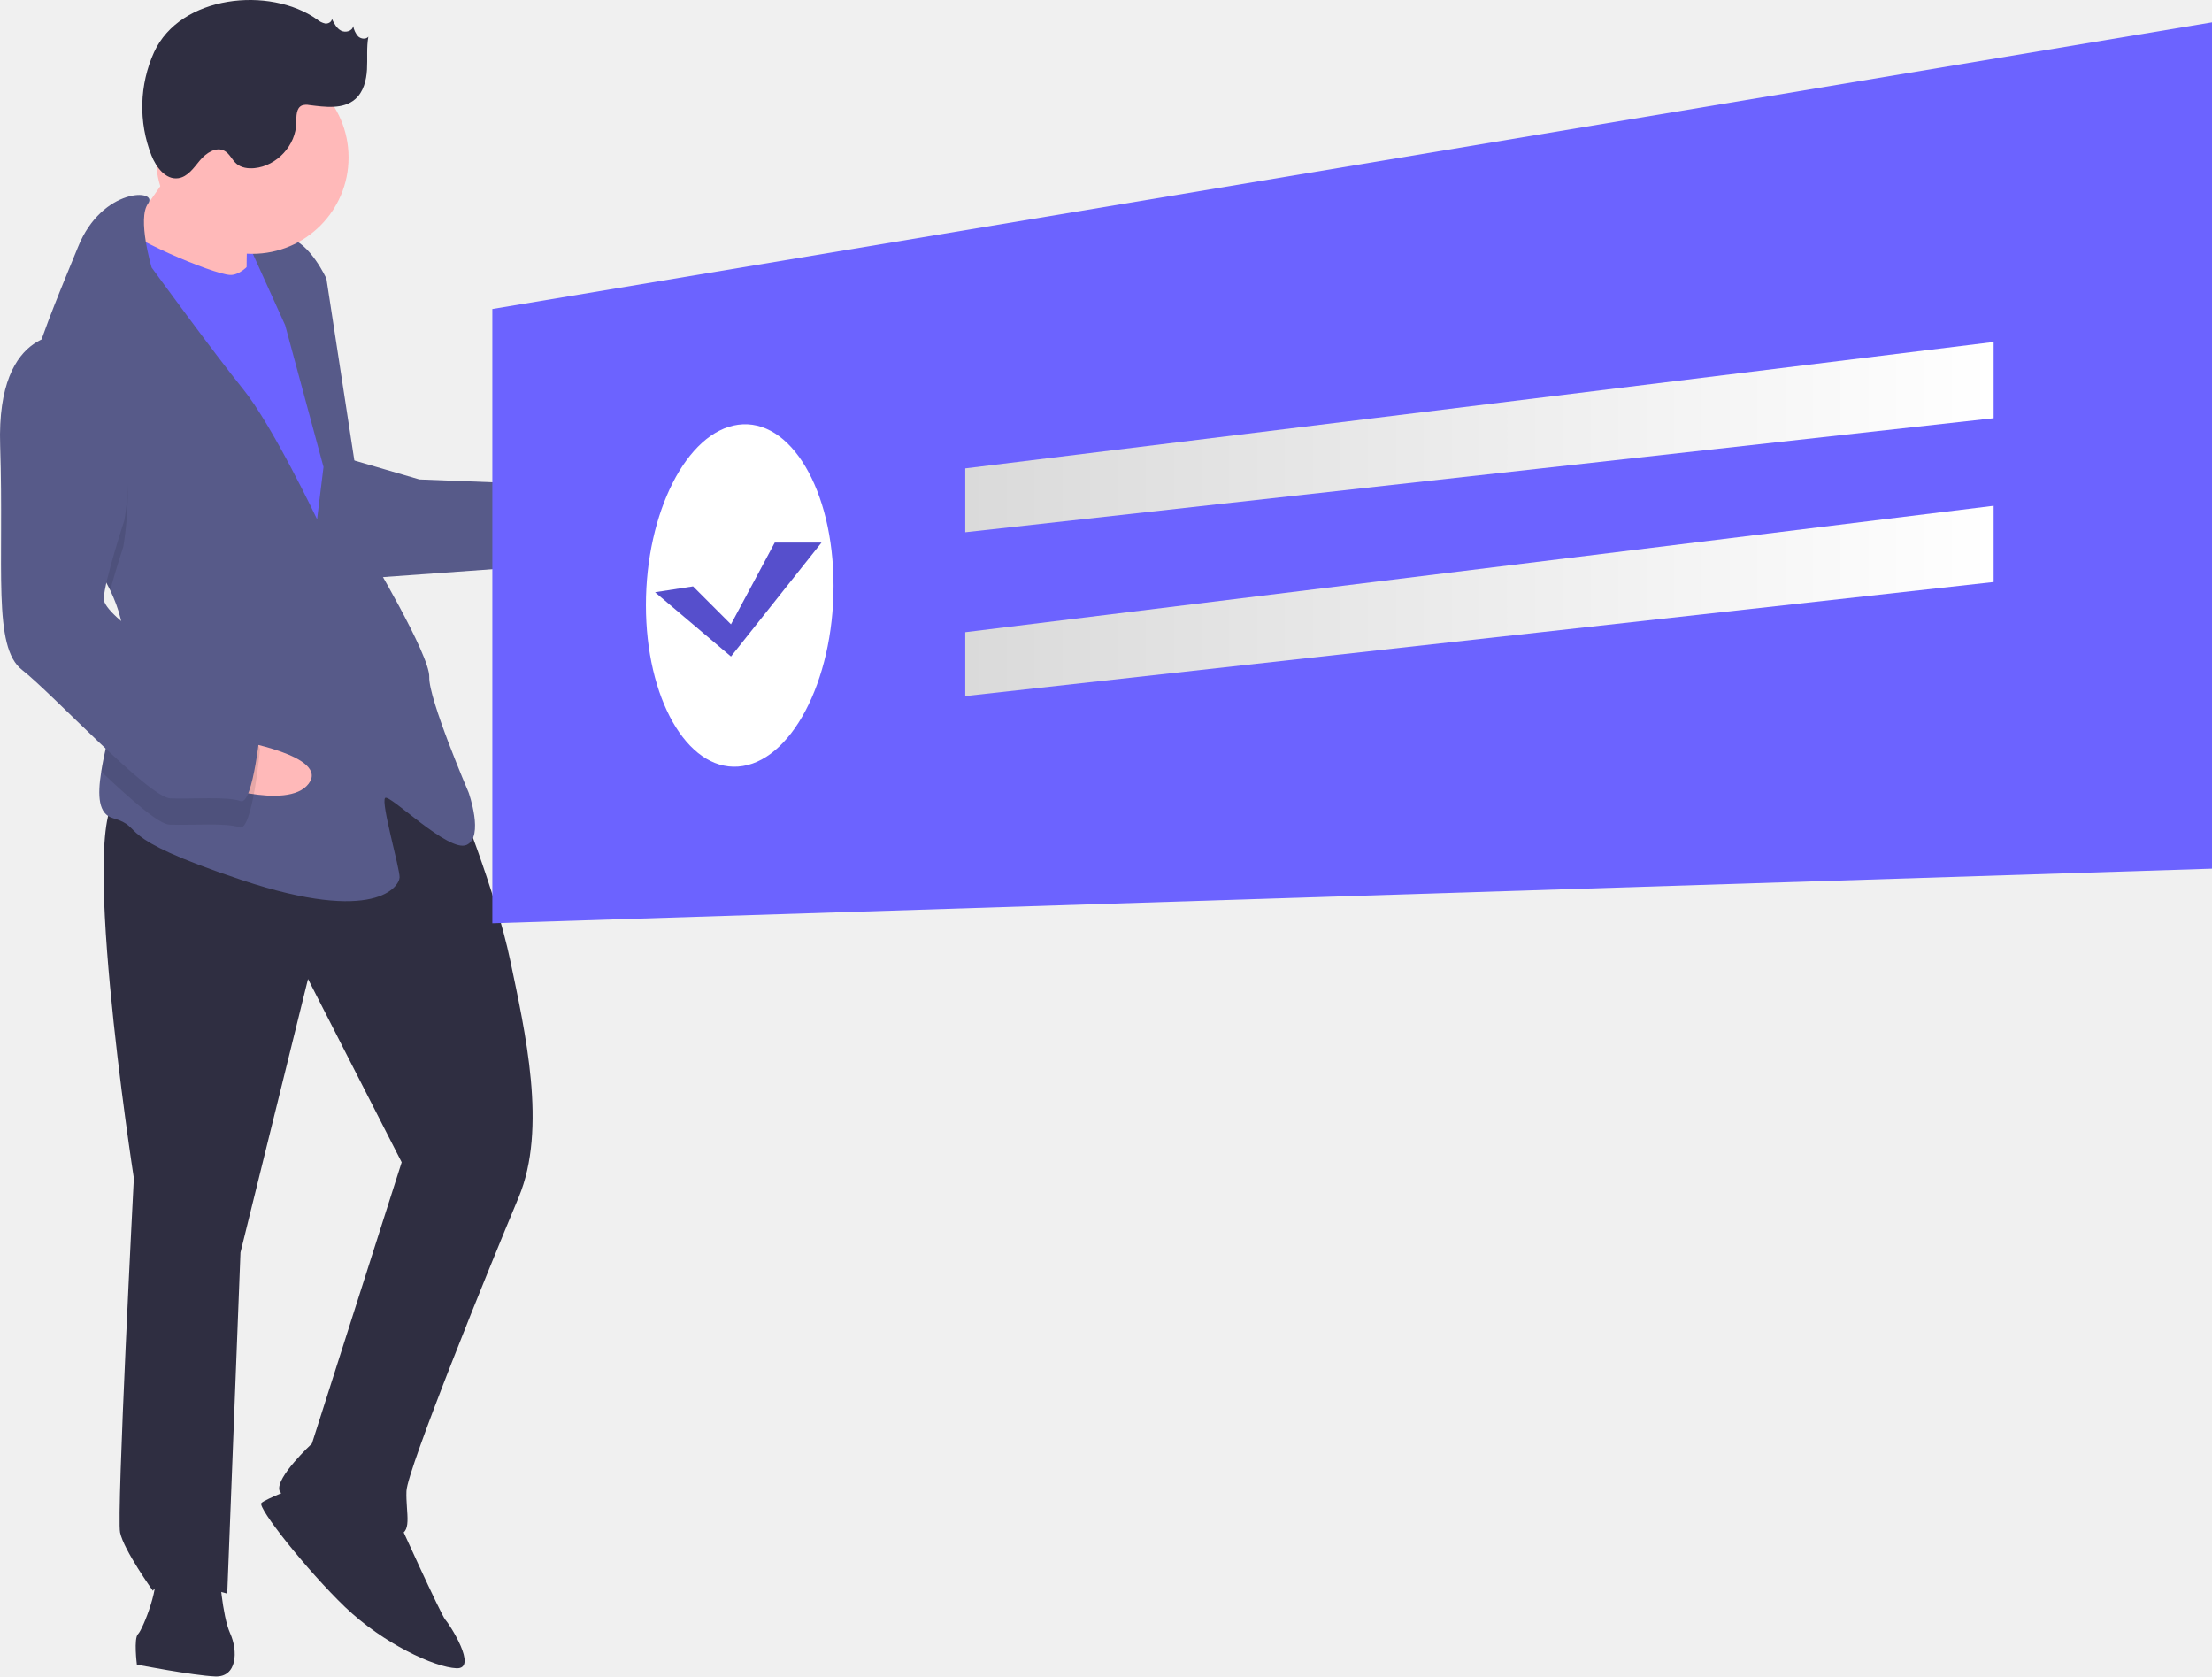
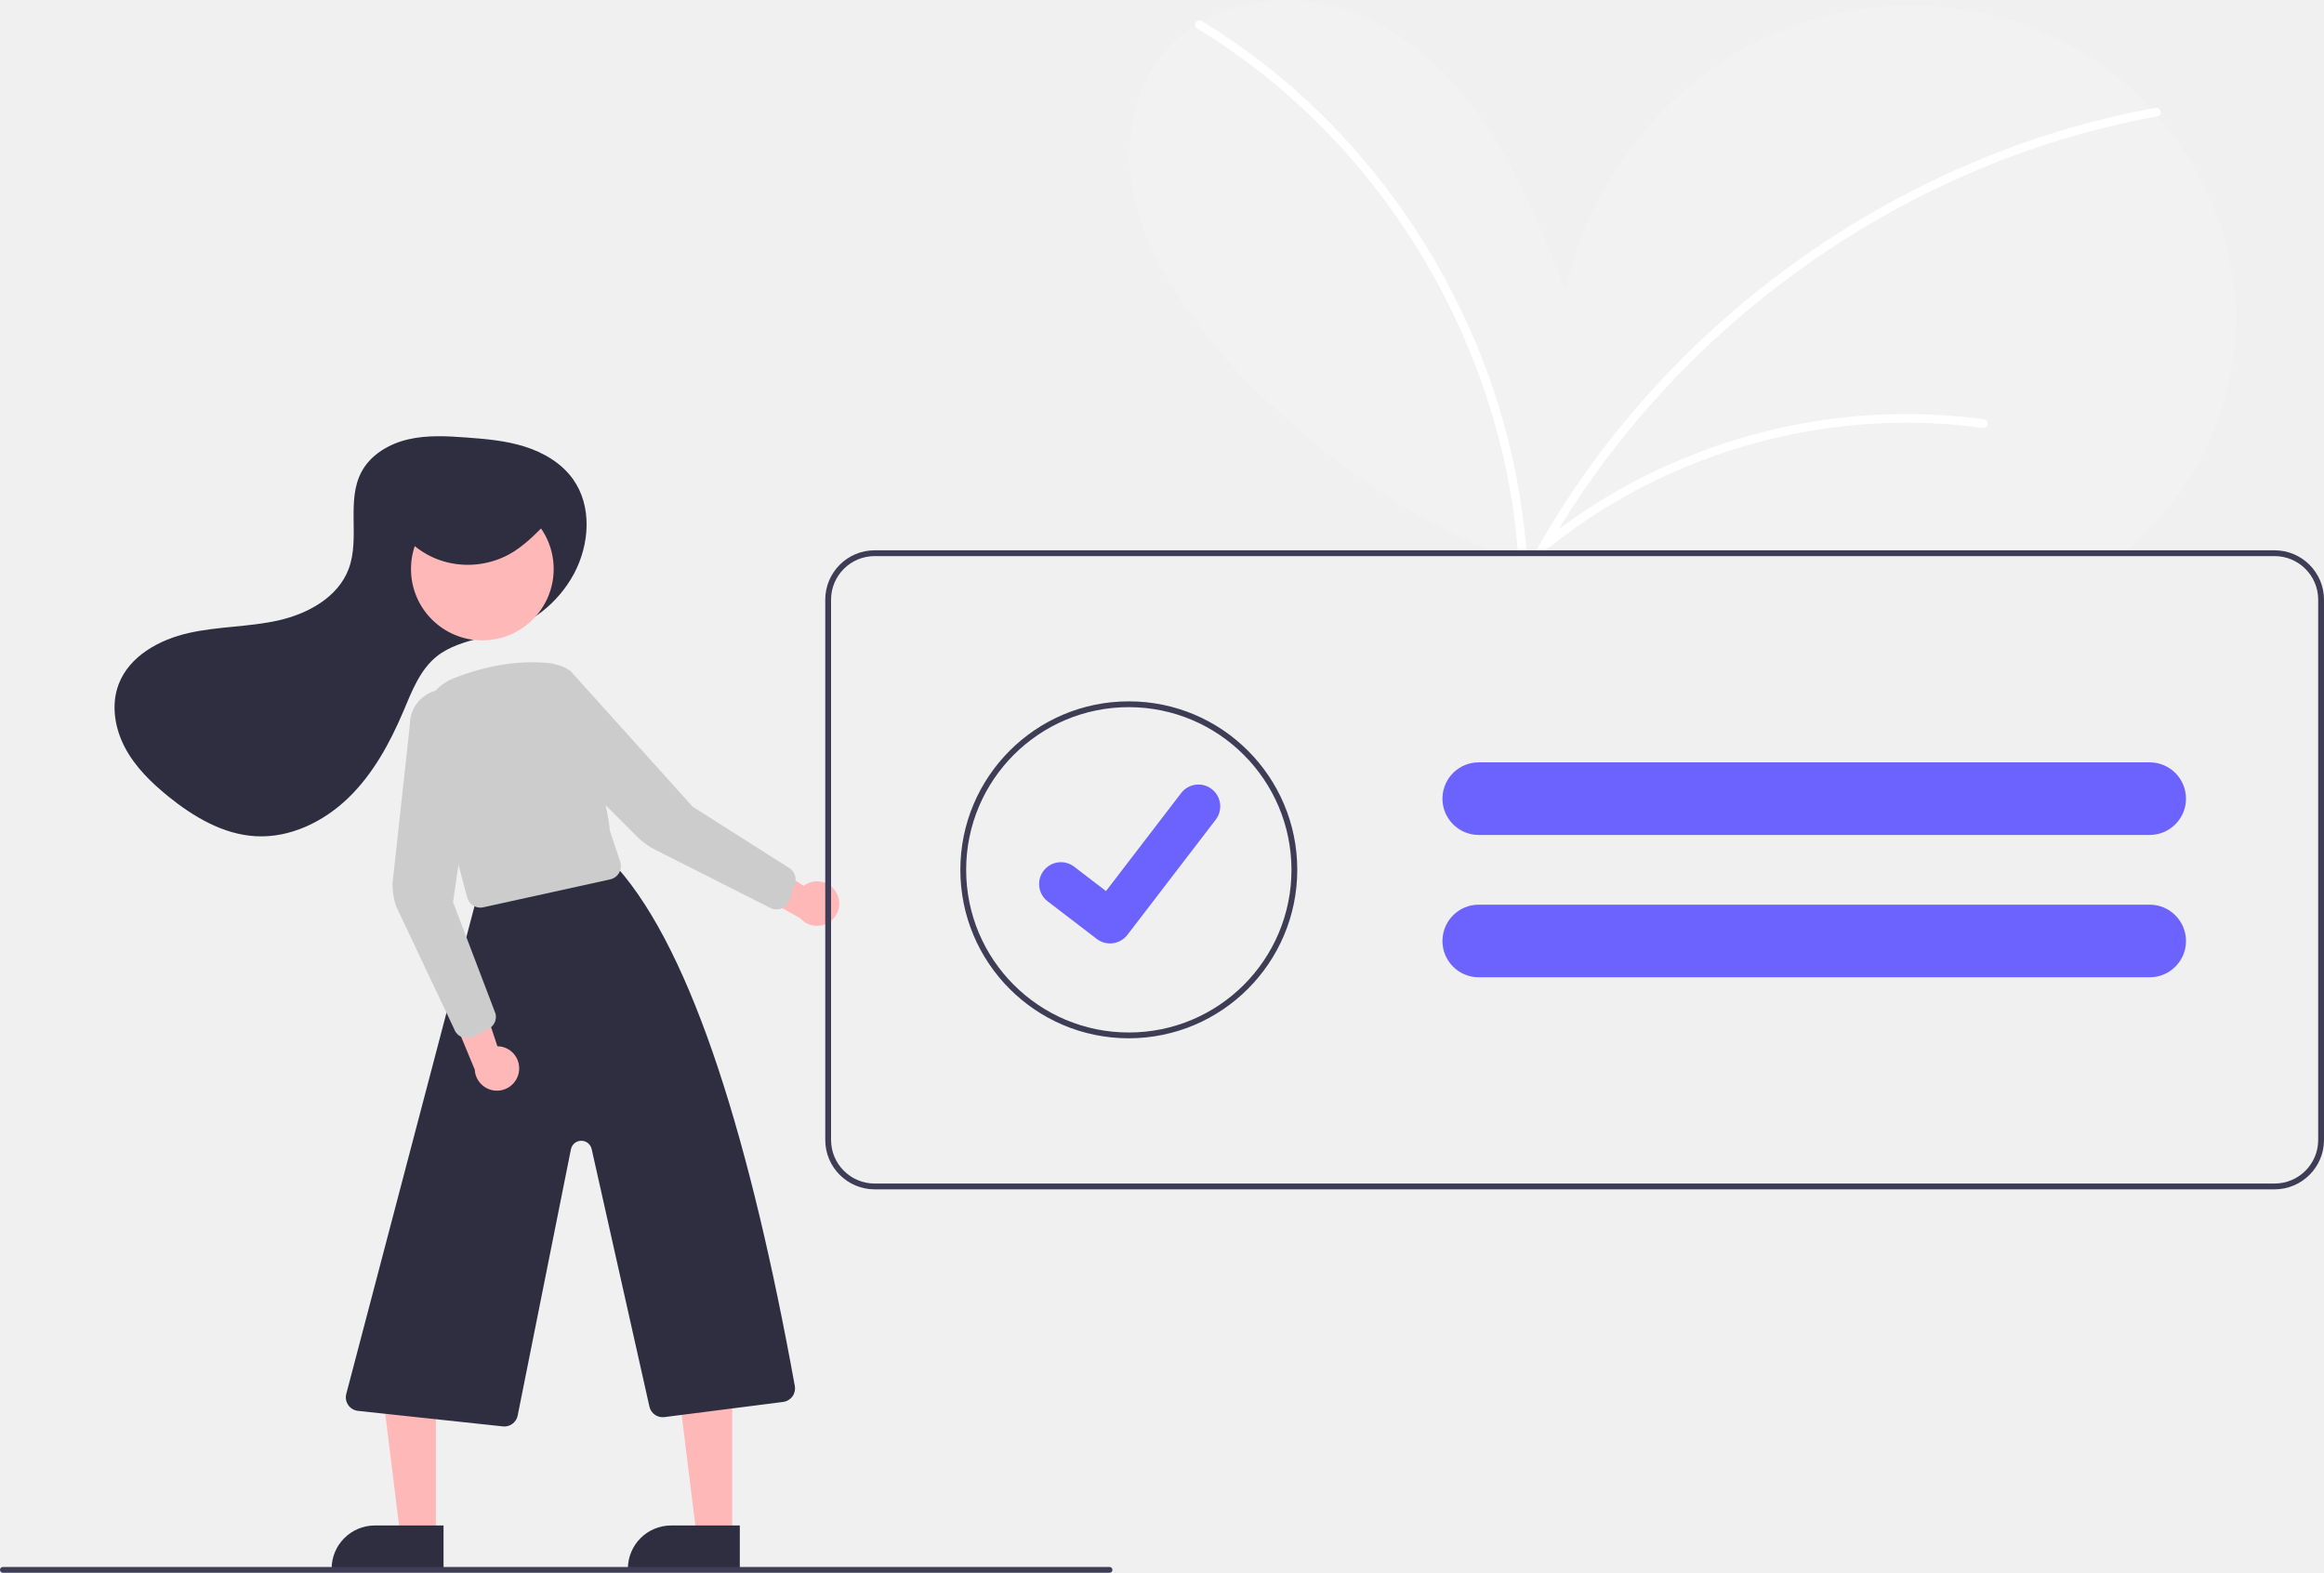
- <svg xmlns="http://www.w3.org/2000/svg" xmlns:xlink="http://www.w3.org/1999/xlink" id="e0434867-4dbf-4b6d-811e-d575985e7b91" data-name="Layer 1" width="873.527" height="661.922" viewBox="0 0 873.527 661.922">
-   <defs>
-     <linearGradient id="b66d5b2e-2a7e-4a85-b9c3-ae278fa45bee" x1="381.182" y1="172.59" x2="787.292" y2="172.59" gradientUnits="userSpaceOnUse">
-       <stop offset="0" stop-color="#dadada" />
-       <stop offset="1" stop-color="#fff" />
-     </linearGradient>
-     <linearGradient id="e0ad699f-4c97-4d99-9072-527ef1d2ca0a" x1="381.182" y1="237.267" x2="787.292" y2="237.267" xlink:href="#b66d5b2e-2a7e-4a85-b9c3-ae278fa45bee" />
-   </defs>
-   <rect x="251.774" y="206.363" width="24.201" height="31.116" transform="translate(355.7146 334.8614) rotate(-177.7793)" fill="#6c63ff" />
-   <path d="M361.475,314.798s33.489-16.001,32.954-2.182-33.757,22.91-33.757,22.91Z" transform="translate(-163.2365 -119.0389)" fill="#ffb9b9" />
-   <path d="M343.101,431.722s15.8,38.672,21.638,66.577,14.728,66.309,3.292,93.545-43.949,107.282-44.284,115.919,2.785,17.407-4.125,17.14-44.509-12.106-46.036-17.355,12.828-18.532,12.828-18.532l35.446-111.072-36.983-72.362-26.675,107.952-5.225,134.733s-25.642-7.914-29.365-1.139c0,0-11.489-16.015-12.948-22.991S216.091,584.222,216.091,584.222s-23.537-151.418-4.537-150.681S304.979,388.725,343.101,431.722Z" transform="translate(-163.2365 -119.0389)" fill="#2f2e41" />
-   <path d="M319.89,717.993s17.527,38.739,19.188,40.533,13.082,19.537,4.445,19.202-29.03-9.775-44.04-24.197-34.801-39.408-33.006-41.069,14.087-6.374,14.087-6.374Z" transform="translate(-163.2365 -119.0389)" fill="#2f2e41" />
-   <path d="M249.858,739.497s1.058,17.34,4.244,24.384,2.785,17.407-5.852,17.073-30.958-4.66-30.958-4.66-1.325-10.431.469-12.091,9.441-20.393,6.187-25.709S249.858,739.497,249.858,739.497Z" transform="translate(-163.2365 -119.0389)" fill="#2f2e41" />
-   <path d="M237.081,176.768S218.669,205.464,211.492,212.105s13.015,21.264,13.015,21.264l36.14,4.861s-.455-32.887,1.407-36.274S237.081,176.768,237.081,176.768Z" transform="translate(-163.2365 -119.0389)" fill="#ffb9b9" />
-   <path d="M268.494,214.315s-7.445,13.551-14.355,13.283S211.492,212.105,209.965,206.856s-11.838,37.6-11.838,37.6l87.449,153.897,21.331-14.742L296.572,293.252l-8.489-48.768Z" transform="translate(-163.2365 -119.0389)" fill="#6c63ff" />
-   <path d="M206.74,352.046c3.488,7.297,5.667,14.907,5.365,22.697-.013.345-.027.691-.057,1.036-.828,15.987-6.717,34.477-8.83,47.923-1.533,9.646-1.097,16.686,4.548,18.341,13.685,3.991-1.995,6.842,50.95,24.465s62.185,2.411,62.319-1.043-7.498-29.7-5.704-31.36,25.106,21.733,32.15,18.546.804-20.728.804-20.728S332.416,394.979,332.751,386.342s-24.035-49.371-24.035-49.371L292.141,229.072s-6.374-14.087-14.943-16.149-15.68,2.852-15.68,2.852L275.858,247.47l15.13,55.945L288.457,324.076s-17.594-37.011-29.15-51.299-36.193-48.112-36.193-48.112-5.752-19.408-1.41-25.208c4.343-5.817-18.113-6.688-27.687,17.16-5.075,12.639-13.313,31.488-18.474,49.037-4.599,15.547-6.771,30.081-2.215,38.388C180.291,316.733,197.809,333.415,206.74,352.046Z" transform="translate(-163.2365 -119.0389)" fill="#575a89" />
-   <path d="M173.327,304.042c6.964,12.691,24.482,29.372,33.412,48.004,2.333-8.404,5.178-17.099,5.178-17.099s10.914-58.395-21.37-73.486a21.606,21.606,0,0,0-15.006,4.193C170.944,281.201,168.771,295.735,173.327,304.042Z" transform="translate(-163.2365 -119.0389)" opacity="0.1" />
-   <path d="M301.486,300.362l27.37,7.981,38.002,1.474,3.909,33.021-62.453,4.498S292.716,303.482,301.486,300.362Z" transform="translate(-163.2365 -119.0389)" fill="#575a89" />
-   <path d="M256.856,411.388s36.615,6.075,28.258,17.093-40.794-.566-40.794-.566Z" transform="translate(-163.2365 -119.0389)" fill="#ffb9b9" />
-   <path d="M212.047,375.779c-.828,15.987-6.717,34.477-8.83,47.923,11.664,11.04,22.756,20.777,26.936,20.939,8.637.335,22.523-.857,27.638,1.072S265.906,414.889,265.906,414.889s-3.053-10.498-16.671-16.216C240.044,394.805,222.424,384.313,212.047,375.779Z" transform="translate(-163.2365 -119.0389)" opacity="0.1" />
-   <path d="M190.95,251.097s-29.231-4.593-27.652,43.906-3.081,79.458,8.675,88.564,49.945,50.375,58.582,50.71,22.523-.857,27.638,1.072,8.115-30.824,8.115-30.824-3.053-10.498-16.671-16.216-45.701-25.991-45.433-32.901,8.115-30.824,8.115-30.824S223.234,266.189,190.95,251.097Z" transform="translate(-163.2365 -119.0389)" fill="#575a89" />
-   <circle cx="99.621" cy="62.189" r="38.03" fill="#ffb9b9" />
-   <path d="M288.464,126.719a7.343,7.343,0,0,0,3.198,1.605c1.197.144,2.6-.626,2.644-1.832.87,1.804,1.852,3.728,3.628,4.654s4.523.15,4.779-1.837a8.385,8.385,0,0,0,1.93,4.074c1.102,1.051,3.101,1.316,4.063.136-.778,4.252-.298,8.624-.542,12.939s-1.395,8.89-4.655,11.728c-4.755,4.138-11.905,3.117-18.159,2.333a5.512,5.512,0,0,0-2.846.156c-2.342.998-2.236,4.258-2.267,6.803-.111,8.914-7.676,17.119-16.552,17.95-2.472.232-5.149-.114-7.042-1.719-1.776-1.505-2.683-3.958-4.718-5.089-3.31-1.839-7.324.843-9.744,3.756s-4.805,6.495-8.554,7.028c-4.958.705-8.735-4.348-10.587-9.001a52.47,52.47,0,0,1,1.043-40.77C234.435,117.065,269.801,113.495,288.464,126.719Z" transform="translate(-163.2365 -119.0389)" fill="#2f2e41" />
-   <polygon points="194.425 122.009 873.527 8.825 873.527 342.986 194.425 364.545 194.425 122.009" fill="#6c63ff" />
-   <path d="M492.404,350.332c0-37.971-17.065-66.416-37.728-63.586-20.246,2.773-36.361,34.647-36.361,71.243s16.115,65.139,36.361,63.727C475.339,420.275,492.404,388.303,492.404,350.332Z" transform="translate(-163.2365 -119.0389)" fill="#fff" />
-   <polygon points="787.292 165.126 381.182 210.152 381.182 184.937 787.292 135.028 787.292 165.126" fill="url(#b66d5b2e-2a7e-4a85-b9c3-ae278fa45bee)" />
-   <polygon points="787.292 229.803 381.182 274.829 381.182 249.613 787.292 199.704 787.292 229.803" fill="url(#e0ad699f-4c97-4d99-9072-527ef1d2ca0a)" />
-   <polygon points="258.7 233.84 273.683 231.534 288.667 246.518 305.956 214.245 324.398 214.245 288.667 259.197 258.7 233.84" fill="#6c63ff" />
-   <polygon points="258.7 233.84 273.683 231.534 288.667 246.518 305.956 214.245 324.398 214.245 288.667 259.197 258.7 233.84" opacity="0.2" />
+ <svg xmlns="http://www.w3.org/2000/svg" id="ee370ff1-147c-4ceb-b530-4ba4072ed128" data-name="Layer 1" width="800.122" height="541.445" viewBox="0 0 800.122 541.445">
+   <path d="M931.831,368.723c-.84.69-1.68,1.35-2.54,2H717.151q-2.37-.975-4.72-2a249.807,249.807,0,0,1-61.87-38.52c-12.37-10.48-23.75-21.3-32-31.44-11.51-14.15-22.11-29.57-27.04-47.14-4.92-17.57-3.45-37.71,7.54-52.28a46.795,46.795,0,0,1,12.35-11.31c.79-.5,1.59-.98,2.41-1.43,13.18-7.4,29.81-9.2,44.65-5.37,21.25,5.49,38.91,20.82,51.51,38.8,12.6,17.97,20.78,38.61,28.84,59.02,8.18-36.43,32.95-69.06,66.41-85.65,33.45-16.59,75.01-16.39,107.75,1.58a108.292,108.292,0,0,1,27.55,21.7c.79.85,1.56,1.72,2.32,2.6,15.97,18.49,25.96,42.17,26.78,66.59C970.681,317.333,956.101,348.933,931.831,368.723Z" transform="translate(-199.939 -179.2774)" fill="#f2f2f2" />
+   <path d="M725.631,370.723h-3c-.04-.67-.09-1.33-.15-2a224.18,224.18,0,0,0-6.56-38.74,238.817,238.817,0,0,0-38.31-80.46,228.6,228.6,0,0,0-65.5-60.46,1.42,1.42,0,0,1-.7-1.03,1.496,1.496,0,0,1,2.21-1.56,2.256,2.256,0,0,1,.2.13,226.457,226.457,0,0,1,40.12,31.12,240.898,240.898,0,0,1,51.71,74.13,233.592,233.592,0,0,1,19.82,76.87C725.531,369.393,725.581,370.063,725.631,370.723Z" transform="translate(-199.939 -179.2774)" fill="#fff" />
+   <path d="M942.851,219.283a.184.184,0,0,1-.07.02c-2.19.4-4.39.82-6.57,1.27a296.839,296.839,0,0,0-52.33,15.89,308.808,308.808,0,0,0-48.5,25,313.784,313.784,0,0,0-43.45,33.08,307.525,307.525,0,0,0-36.99,40.12,297.483,297.483,0,0,0-22.61,34.06c-.38.66-.75,1.33-1.12,2h-3.43c.36-.67.73-1.34,1.11-2a299.923,299.923,0,0,1,27.98-41.33,310.84,310.84,0,0,1,38.31-39.75,317.84,317.84,0,0,1,44.38-32.28,311.853,311.853,0,0,1,49.52-24.16,297.104,297.104,0,0,1,51.45-14.52c.49-.09.97-.18,1.46-.27C943.861,216.073,944.661,218.893,942.851,219.283Z" transform="translate(-199.939 -179.2774)" fill="#fff" />
+   <path d="M397.619,376.668c5.335-10.071,6.215-23.187-.418-32.454-3.949-5.516-10.114-9.137-16.583-11.18s-13.294-2.643-20.059-3.139c-6.697-.491-13.514-.885-20.056.63s-12.879,5.215-16.066,11.126c-5.384,9.985-.479,22.789-4.434,33.422-3.629,9.758-13.957,15.462-24.11,17.765s-20.75,2.057-30.908,4.337-20.504,7.932-24.197,17.665c-2.671,7.039-1.344,15.146,2.175,21.802s9.031,12.043,14.881,16.781c8.728,7.068,18.939,13.122,30.153,13.735,11.816.646,23.37-4.979,31.875-13.208s14.295-18.862,18.921-29.755c2.935-6.91,5.707-14.347,11.588-19.013,4.321-3.429,9.818-4.931,15.148-6.352l6.036-1.609a41.441,41.441,0,0,0,25.894-20.253Q397.539,376.819,397.619,376.668Z" transform="translate(-199.939 -179.2774)" fill="#2f2e41" />
+   <polygon points="150.079 528.665 137.82 528.665 131.987 481.377 150.082 481.377 150.079 528.665" fill="#ffb8b8" />
+   <path d="M129.062,525.162h23.644a0,0,0,0,1,0,0v14.887a0,0,0,0,1,0,0H114.176a0,0,0,0,1,0,0v0A14.887,14.887,0,0,1,129.062,525.162Z" fill="#2f2e41" />
+   <polygon points="252.079 528.665 239.82 528.665 233.987 481.377 252.082 481.377 252.079 528.665" fill="#ffb8b8" />
+   <path d="M231.062,525.162h23.644a0,0,0,0,1,0,0v14.887a0,0,0,0,1,0,0H216.176a0,0,0,0,1,0,0v0A14.887,14.887,0,0,1,231.062,525.162Z" fill="#2f2e41" />
+   <path d="M373.585,670.357a4.834,4.834,0,0,1-.512-.027l-49.877-5.344a4.691,4.691,0,0,1-4.063-5.751l44.162-167.97A4.718,4.718,0,0,1,366.84,487.772l40.968-11.42a4.722,4.722,0,0,1,4.549,1.482c26.34,29.71,46.19,95.571,61.227,178.585a4.692,4.692,0,0,1-4.022,5.49l-40.868,5.218a4.678,4.678,0,0,1-5.171-3.627l-19.884-88.648a3.648,3.648,0,0,0-7.137.082l-18.33,91.651A4.666,4.666,0,0,1,373.585,670.357Z" transform="translate(-199.939 -179.2774)" fill="#2f2e41" />
+   <circle cx="166.059" cy="195.894" r="24.561" fill="#ffb8b8" />
+   <path d="M365.312,491.737a4.681,4.681,0,0,1-4.521-3.485L346.015,432.742a16.778,16.778,0,0,1,10.11-19.965c11.894-4.643,23.226-6.365,33.68-5.121h0c9.292,1.107,20.755,56.118,19.996,57.292l3.667,11a4.691,4.691,0,0,1-3.442,6.065l-43.695,9.612A4.732,4.732,0,0,1,365.312,491.737Z" transform="translate(-199.939 -179.2774)" fill="#ccc" />
+   <path d="M378.554,548.504a7.61,7.61,0,0,0-7.368-9.049l-8.513-25.67-8.701,11.037,9.418,22.685a7.652,7.652,0,0,0,15.164.998Z" transform="translate(-199.939 -179.2774)" fill="#ffb8b8" />
+   <path d="M488.002,486.811a7.61,7.61,0,0,0-11.385-2.562L454.061,469.328l-.021,14.054,21.422,12.015a7.652,7.652,0,0,0,12.539-8.586Z" transform="translate(-199.939 -179.2774)" fill="#ffb8b8" />
+   <path d="M360.707,536.644a4.69,4.69,0,0,1-4.454-3.218l-19.957-42.216a24.399,24.399,0,0,1-1.235-7.669l6-54.871a12.059,12.059,0,0,1,24.03-1.456l-9.18,62.631,14.649,38.44a4.681,4.681,0,0,1-2.478,5.225l-5.278,2.639A4.685,4.685,0,0,1,360.707,536.644Z" transform="translate(-199.939 -179.2774)" fill="#ccc" />
+   <path d="M467.291,492.354a4.681,4.681,0,0,1-2.115-.504l-39.688-20.047a24.368,24.368,0,0,1-6.289-4.56l-38.737-38.862a12.059,12.059,0,0,1,15.992-17.994l41.962,46.603,33.263,21.12a4.68,4.68,0,0,1,1.933,5.45l-1.875,5.596a4.692,4.692,0,0,1-4.447,3.199Z" transform="translate(-199.939 -179.2774)" fill="#ccc" />
+   <path d="M338.061,362.473a28.6,28.6,0,0,0,16.895,10.631,29.87,29.87,0,0,0,20.06-2.874c4.947-2.673,8.905-6.684,12.782-10.633,1.618-1.648,3.341-3.549,3.26-5.797-.126-3.484-4.314-5.388-7.909-6.148a56.435,56.435,0,0,0-35.033,3.94c-4.88,2.267-9.964,6.368-9.232,11.466" transform="translate(-199.939 -179.2774)" fill="#2f2e41" />
+   <path d="M983.061,368.723h-482a17.024,17.024,0,0,0-17,17v186a17.024,17.024,0,0,0,17,17h482a17.024,17.024,0,0,0,17-17v-186A17.024,17.024,0,0,0,983.061,368.723Zm15,203a15.018,15.018,0,0,1-15,15h-482a15.018,15.018,0,0,1-15-15v-186a15.018,15.018,0,0,1,15-15h482a15.018,15.018,0,0,1,15,15Z" transform="translate(-199.939 -179.2774)" fill="#3f3d56" />
+   <path d="M588.575,536.723a58,58,0,1,1,58-58A58.066,58.066,0,0,1,588.575,536.723Zm0-114a56,56,0,1,0,56,56A56.064,56.064,0,0,0,588.575,422.723Z" transform="translate(-199.939 -179.2774)" fill="#3f3d56" />
+   <path d="M940.047,441.723h-231a12.497,12.497,0,0,0-12.48,12.01,4.011,4.011,0,0,0-.02.49,12.518,12.518,0,0,0,12.5,12.5h231a12.5,12.5,0,0,0,0-25Z" transform="translate(-199.939 -179.2774)" fill="#6c63ff" />
+   <path d="M940.047,490.723h-231a12.497,12.497,0,0,0-12.48,12.01,4.011,4.011,0,0,0-.02.49,12.518,12.518,0,0,0,12.5,12.5h231a12.5,12.5,0,0,0,0-25Z" transform="translate(-199.939 -179.2774)" fill="#6c63ff" />
+   <path d="M582.104,504.064a7.46,7.46,0,0,1-4.489-1.491l-.08-.06-16.904-12.942a7.51,7.51,0,1,1,9.135-11.923l10.949,8.396,25.875-33.744a7.51,7.51,0,0,1,10.529-1.39l-.161.218.165-.215a7.518,7.518,0,0,1,1.39,10.529L588.079,501.134A7.513,7.513,0,0,1,582.104,504.064Z" transform="translate(-199.939 -179.2774)" fill="#6c63ff" />
+   <path d="M581.939,720.723h-381a1,1,0,0,1,0-2h381a1,1,0,0,1,0,2Z" transform="translate(-199.939 -179.2774)" fill="#3f3d56" />
+   <path d="M883.197,323.672a198.228,198.228,0,0,0-62.845,1.417,202.342,202.342,0,0,0-59.173,20.688,195.2,195.2,0,0,0-29.529,19.509c-1.508,1.205.627,3.315,2.121,2.121a193.808,193.808,0,0,1,53.787-30.236,199.647,199.647,0,0,1,60.064-12.185,191.075,191.075,0,0,1,34.777,1.578,1.554,1.554,0,0,0,1.845-1.048,1.509,1.509,0,0,0-1.048-1.845Z" transform="translate(-199.939 -179.2774)" fill="#fff" />
</svg>
